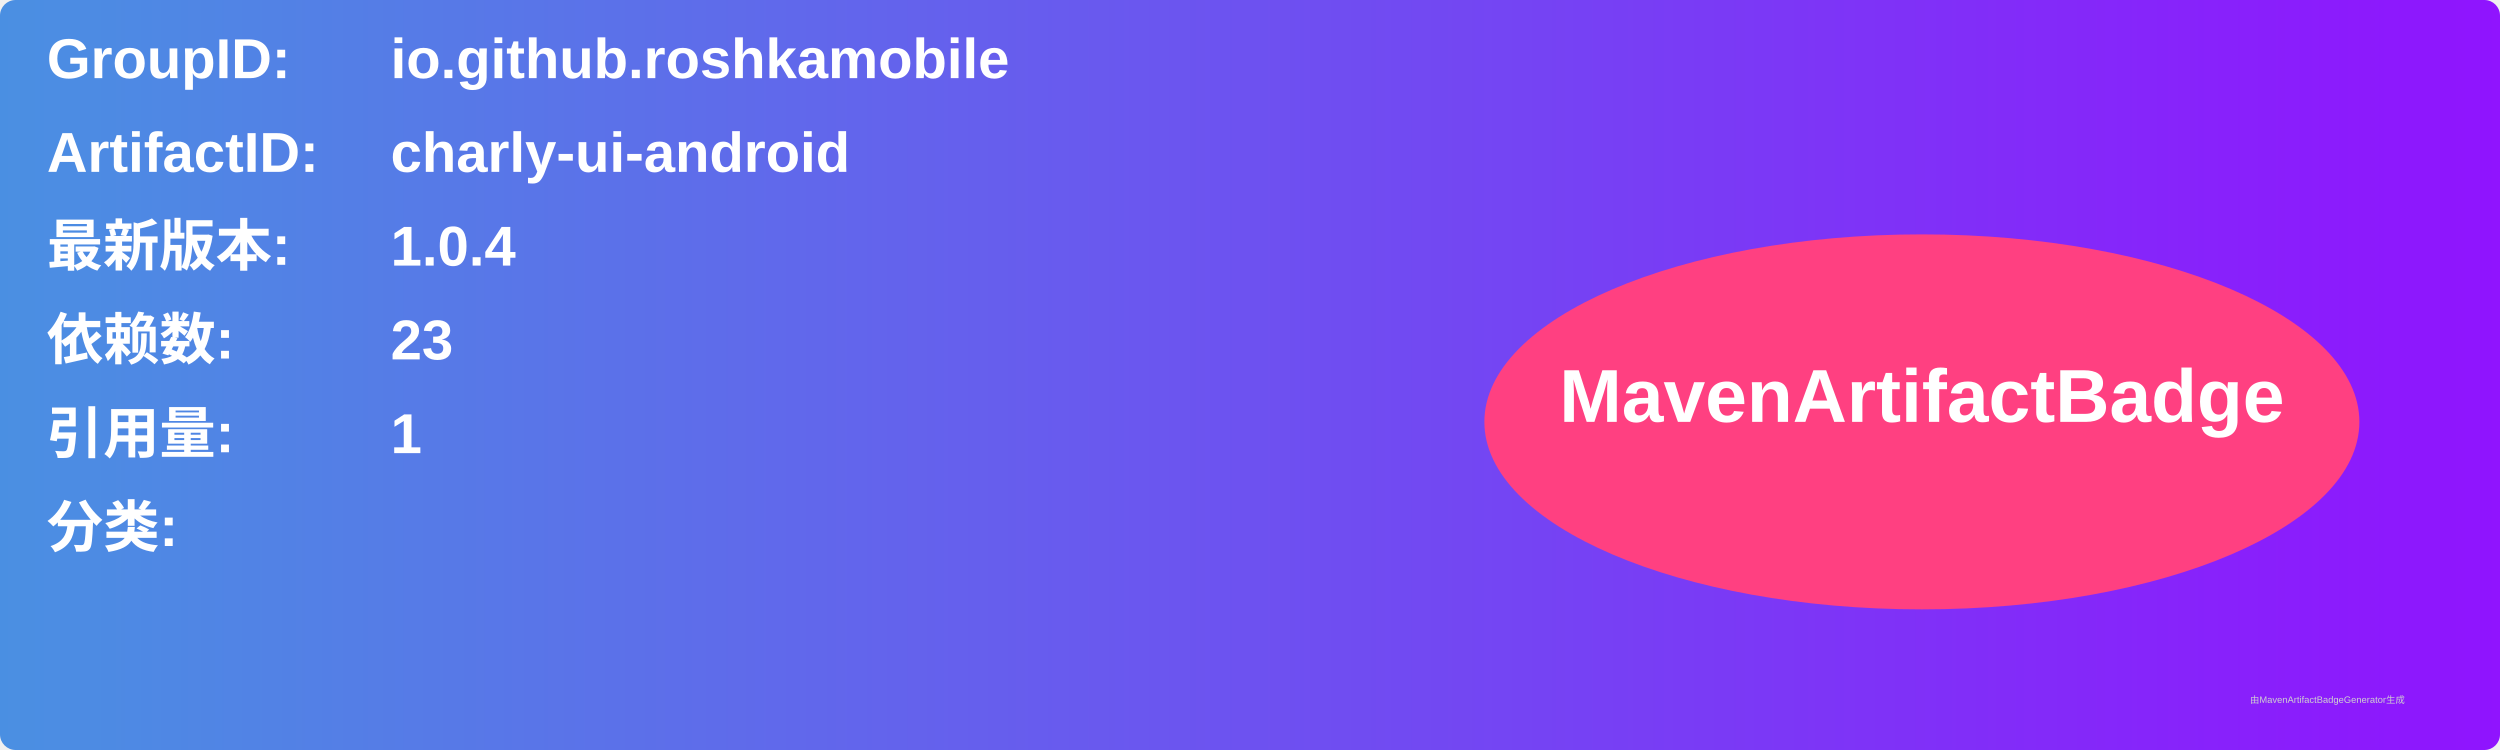
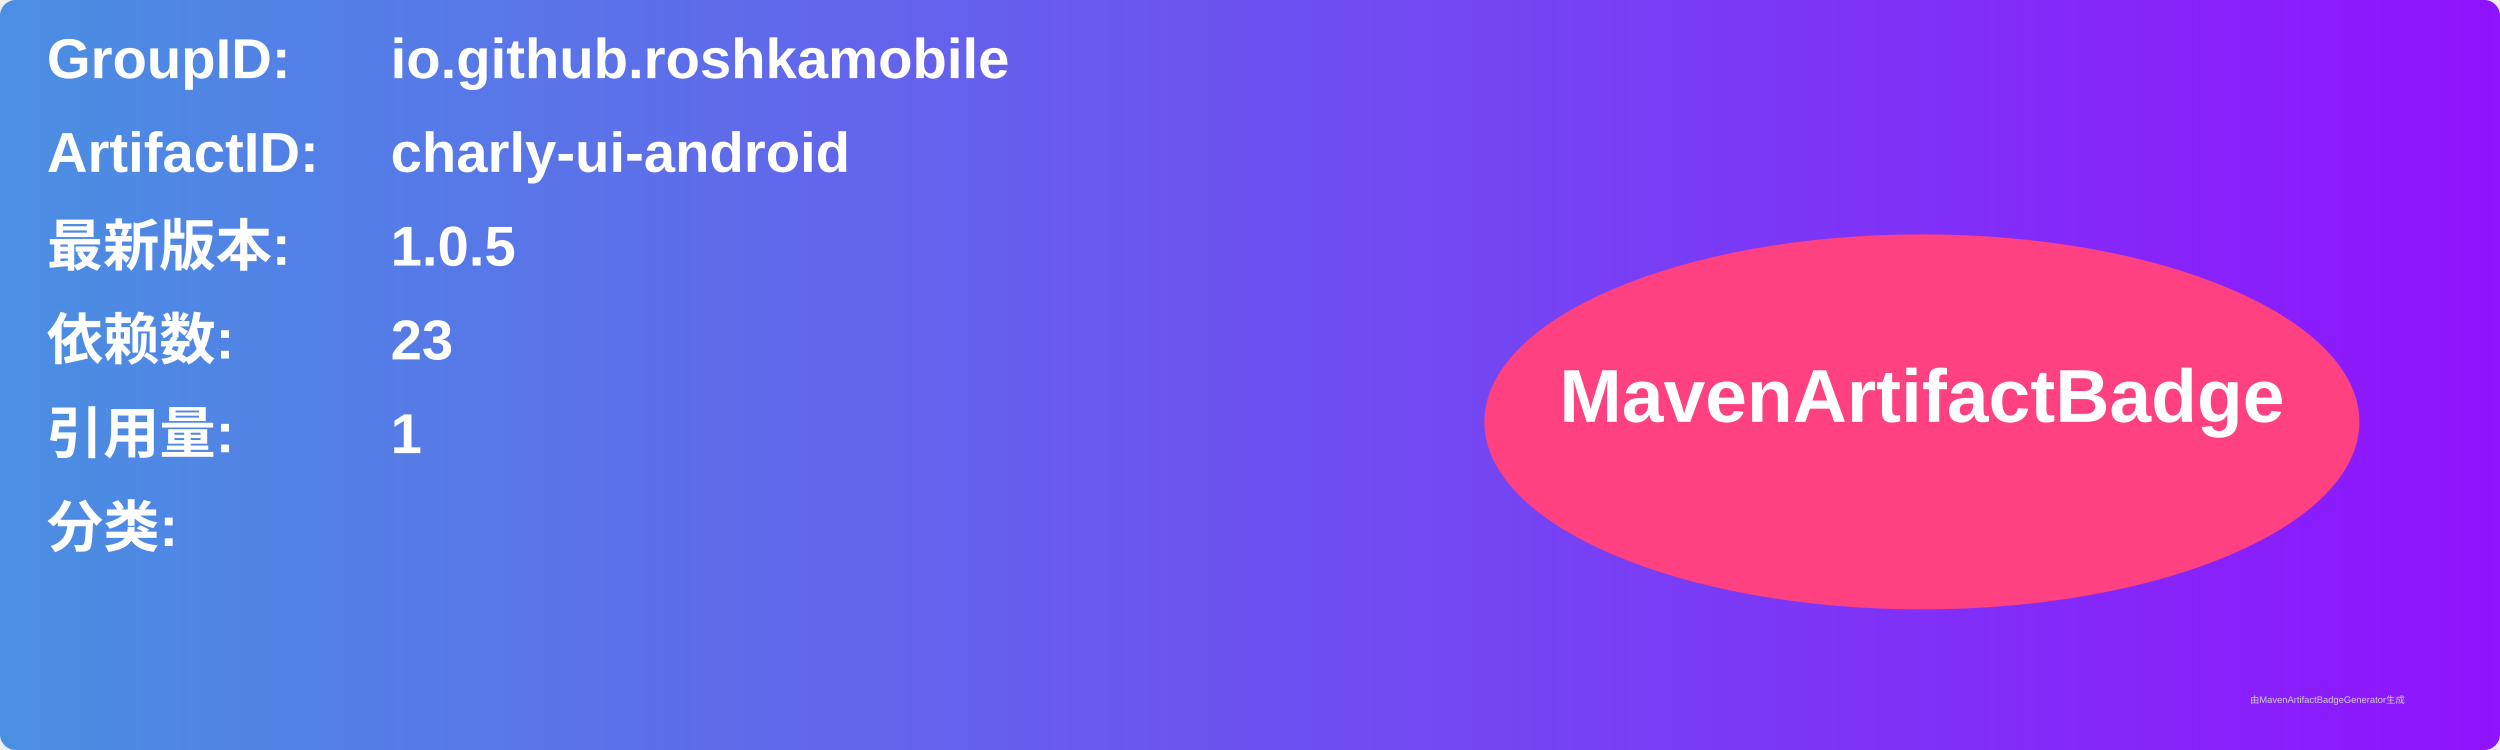
<svg xmlns="http://www.w3.org/2000/svg" width="800" height="240" viewBox="0 0 800 240">
  <linearGradient id="grad" x1="0%" y1="0%" x2="100%" y2="0%">
    <stop offset="0%" stop-color="#4a90e2" />
    <stop offset="100%" stop-color="#9013fe" />
  </linearGradient>
  <rect width="100%" height="100%" rx="5" ry="5" fill="url(#grad)" />
  <g transform="translate(15, 15)">
    <text x="0" y="10" font-family="Arial" font-size="18" fill="white" font-weight="bold" width="260">GroupID:</text>
    <text x="110" y="10" font-family="Arial" font-size="18" fill="white" font-weight="bold" width="460">io.github.roshkamobile</text>
    <text x="0" y="40" font-family="Arial" font-size="18" fill="white" font-weight="bold" width="260">ArtifactID:</text>
    <text x="110" y="40" font-family="Arial" font-size="18" fill="white" font-weight="bold" width="460">charly-ui-android</text>
    <text x="0" y="70" font-family="Arial" font-size="18" fill="white" font-weight="bold">最新版本:</text>
    <text x="110" y="70" font-family="Arial" font-size="18" fill="white" font-weight="bold">
-       <tspan font-weight="bold">1.0.4</tspan>
+       <tspan font-weight="bold">1.0.5</tspan>
    </text>
    <text x="0" y="100" font-family="Arial" font-size="18" fill="white" font-weight="bold">依赖数: </text>
    <text x="110" y="100" font-family="Arial" font-size="18" fill="white">
      <tspan font-weight="bold">23</tspan>
    </text>
    <text x="0" y="130" font-family="Arial" font-size="18" fill="white" font-weight="bold">引用量: </text>
    <text x="110" y="130" font-family="Arial" font-size="18" fill="white">
      <tspan font-weight="bold">1</tspan>
    </text>
    <text x="0" y="160" font-family="Arial" font-size="18" fill="white" font-weight="bold">分类:</text>
    <text x="10" y="190" font-family="Arial" font-size="10" fill="white">
      <tspan font-weight="bold" />
    </text>
    <ellipse cx="600" cy="120" rx="140" ry="60" fill="#ff4081" />
    <text x="600" y="120" text-anchor="middle" font-family="Arial" font-size="24" fill="white" font-weight="bold">MavenArtifactBadge</text>
  </g>
  <text x="720" y="225" font-family="Arial" font-size="3" fill="#d0d0d0">由MavenArtifactBadgeGenerator生成</text>
</svg>
